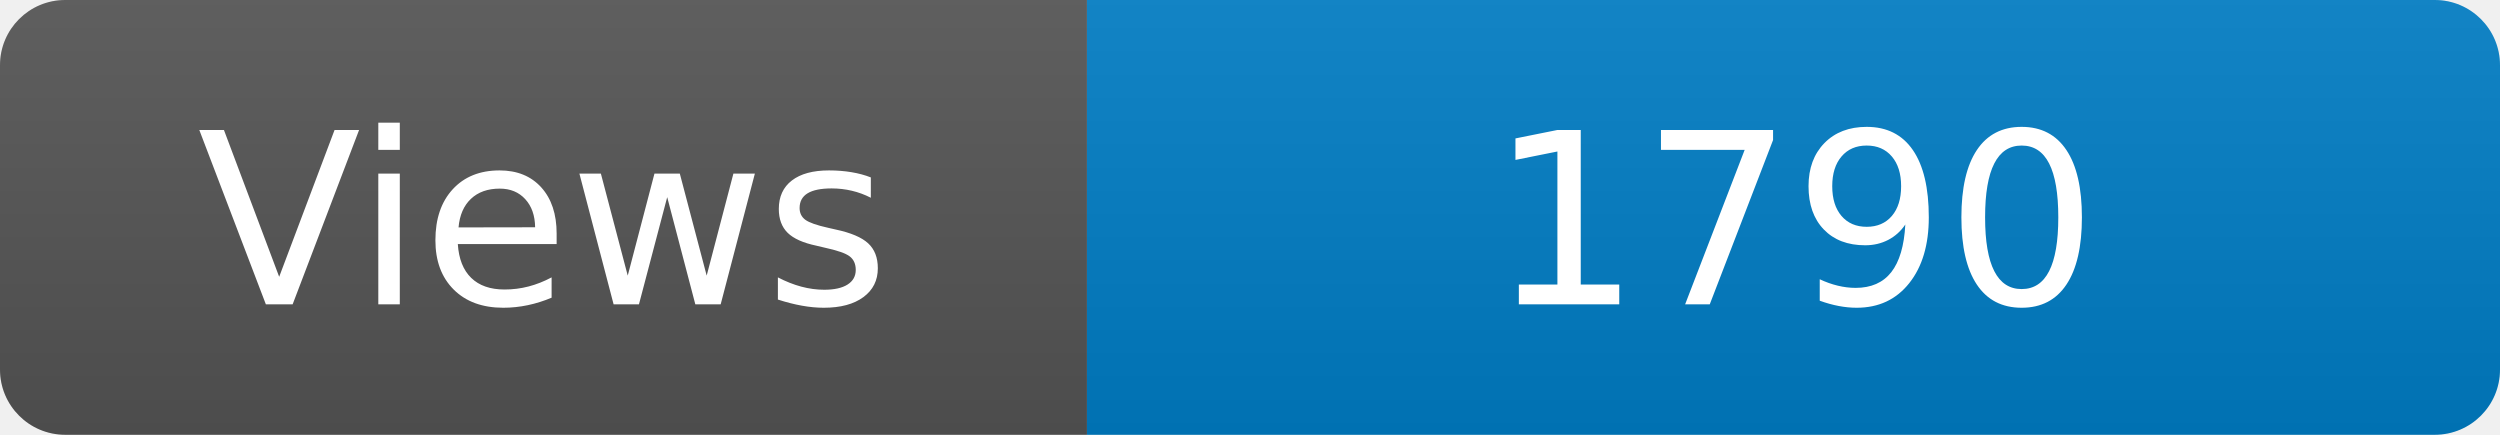
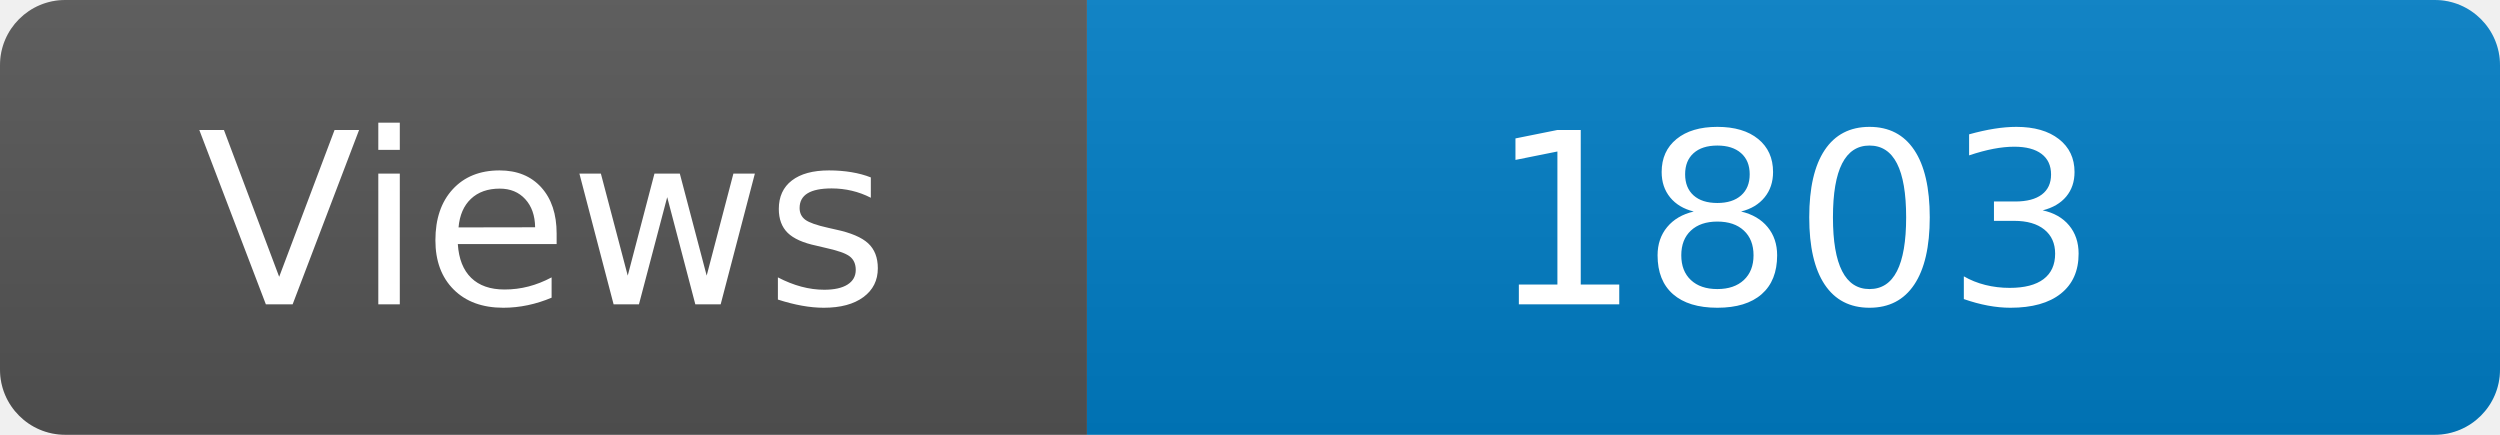
<svg xmlns="http://www.w3.org/2000/svg" width="115" height="20" role="img" aria-label="Maintained?: yes">
  <linearGradient id="s" x2="0" y2="100%">
    <stop offset="0" stop-color="#bbb" stop-opacity=".1" />
    <stop offset="1" stop-opacity=".1" />
  </linearGradient>
  <clipPath id="r">
    <rect width="115" height="20" rx="3" fill="#fff" />
  </clipPath>
  <g clip-path="url(#r)">
    <rect width="50" height="20" fill="#555" />
    <rect x="50" width="160" height="20" fill="#007ec6" />
    <rect width="115" height="20" fill="url(#s)" />
  </g>
  <g fill="#fff" text-anchor="middle" font-family="Verdana,Geneva,DejaVu Sans,sans-serif" font-size="110">
    <text x="250" y="140" transform="scale(.1)" fill="#fff">Views</text>
-     <text x="825" y="140" transform="scale(.1)" fill="#fff">1790</text>
+     <text x="825" y="140" transform="scale(.1)" fill="#fff">1803</text>
  </g>
</svg>
